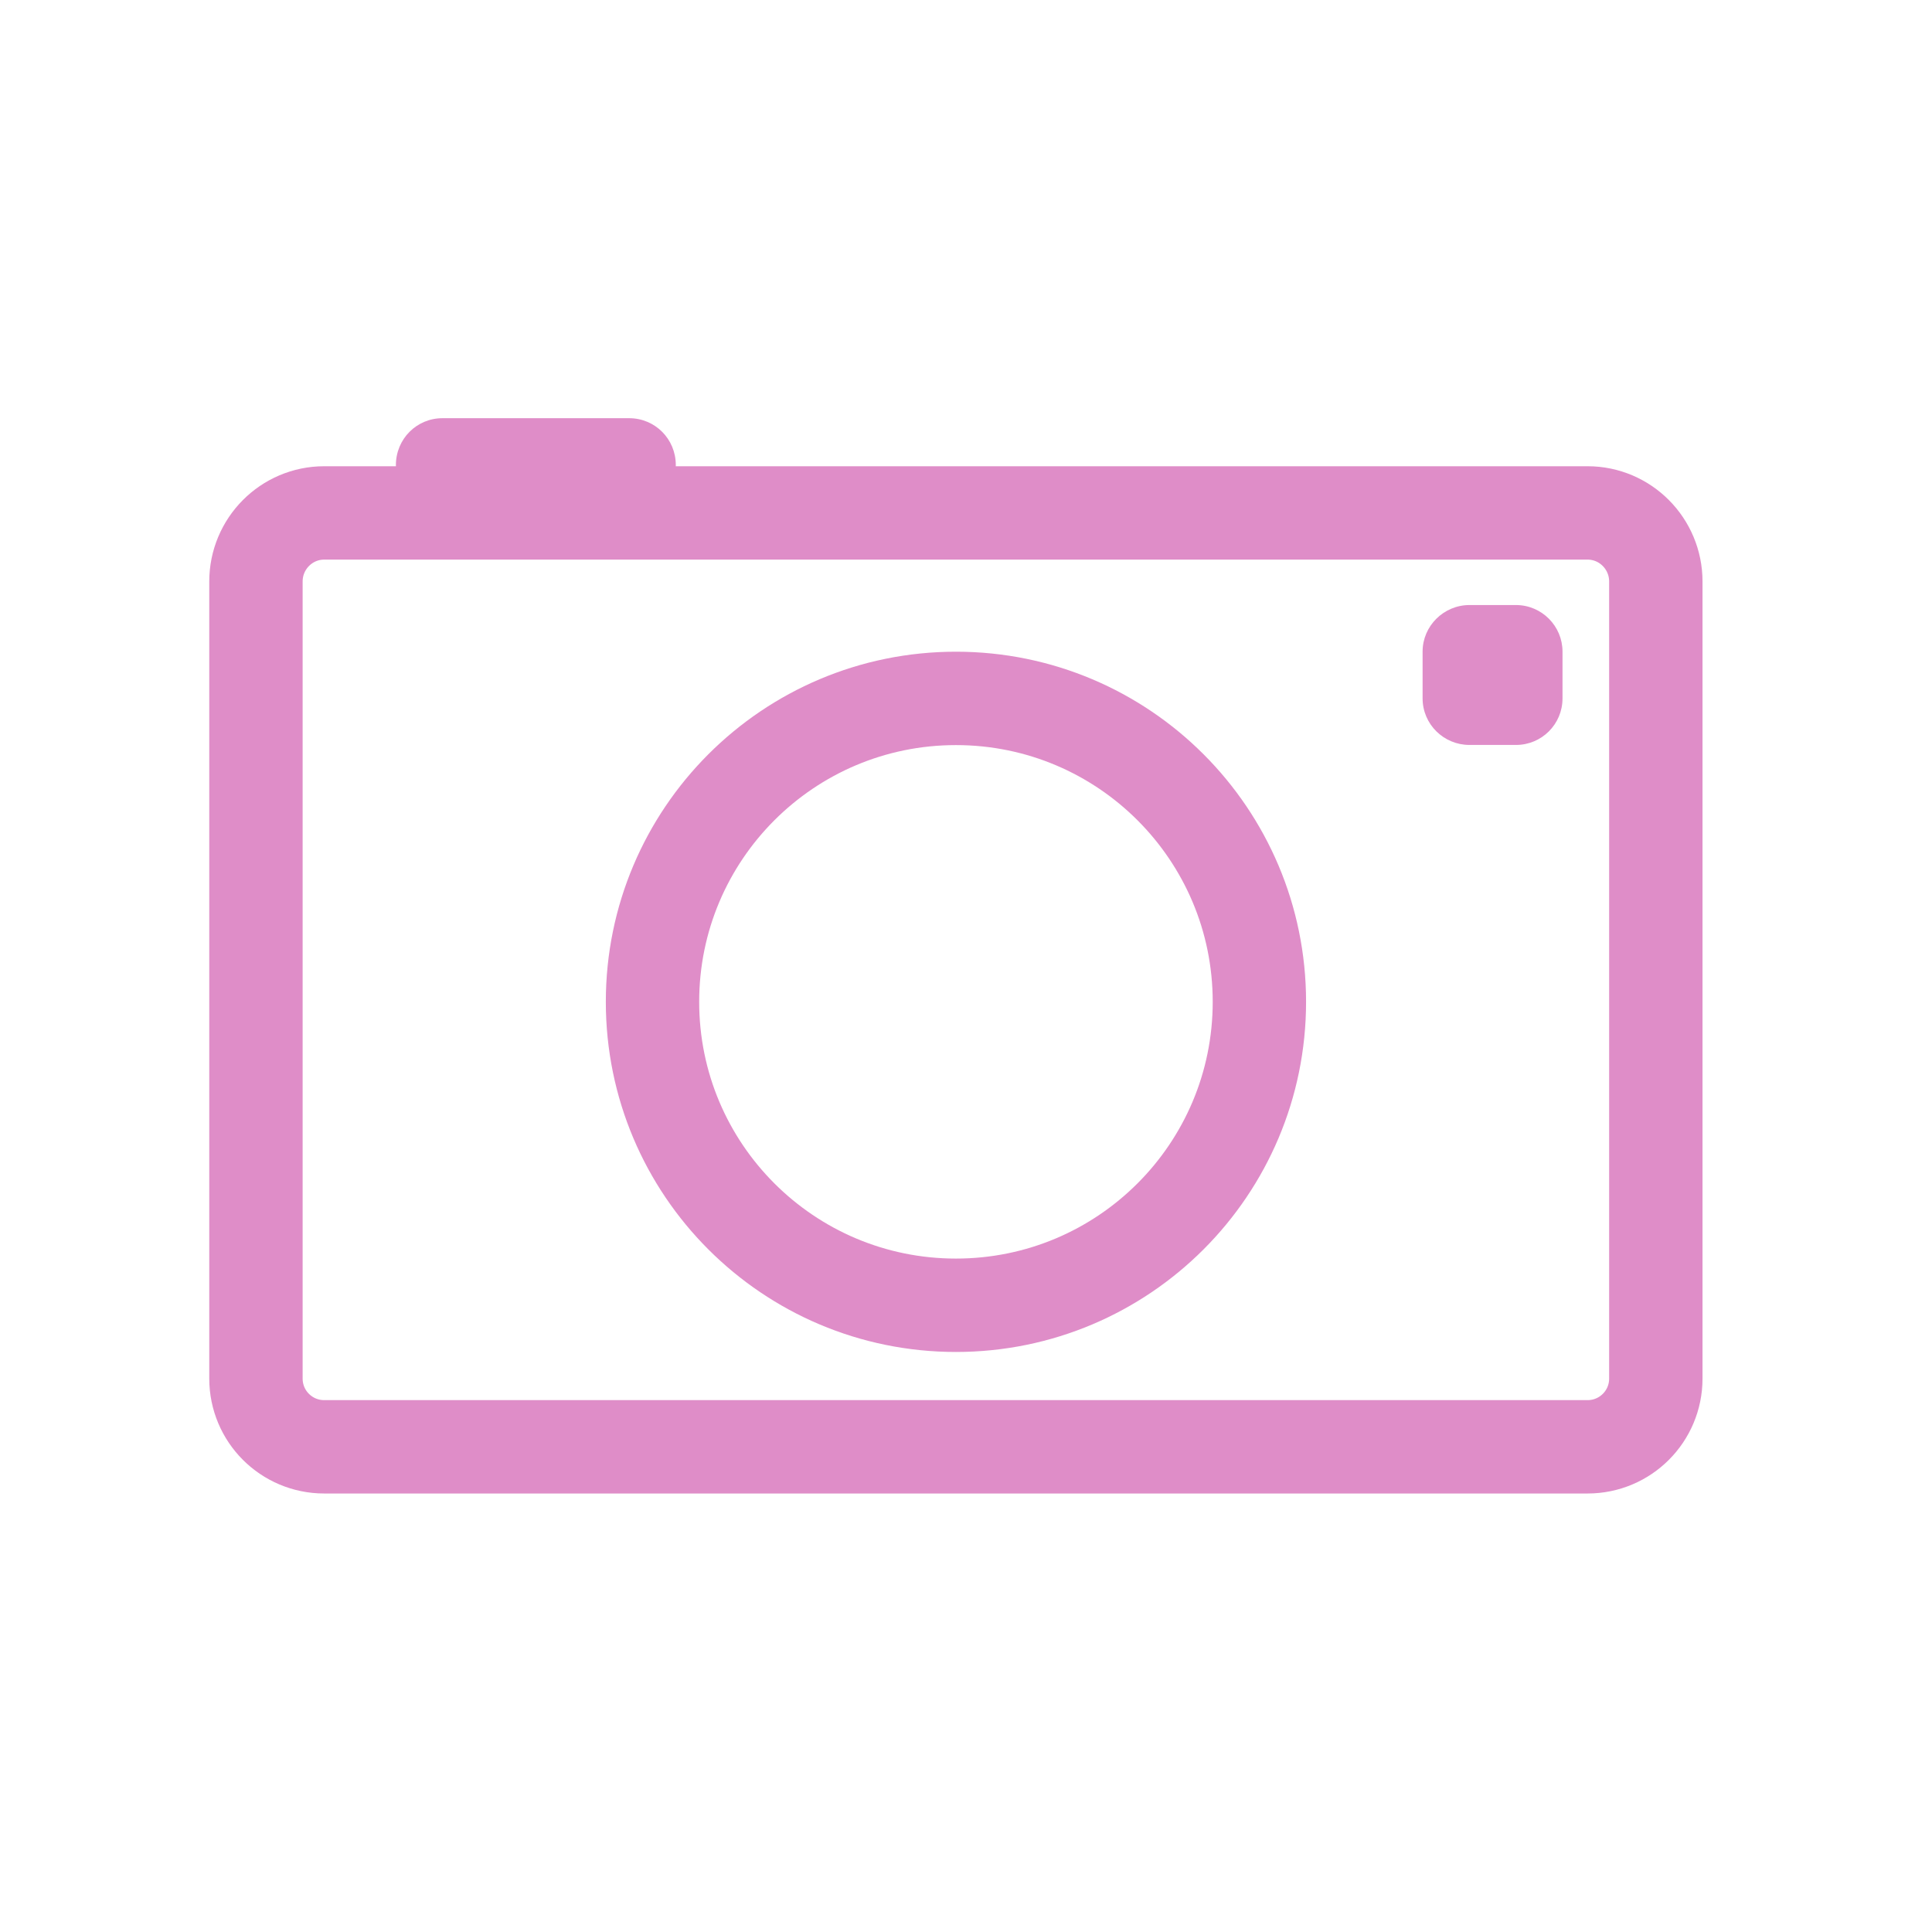
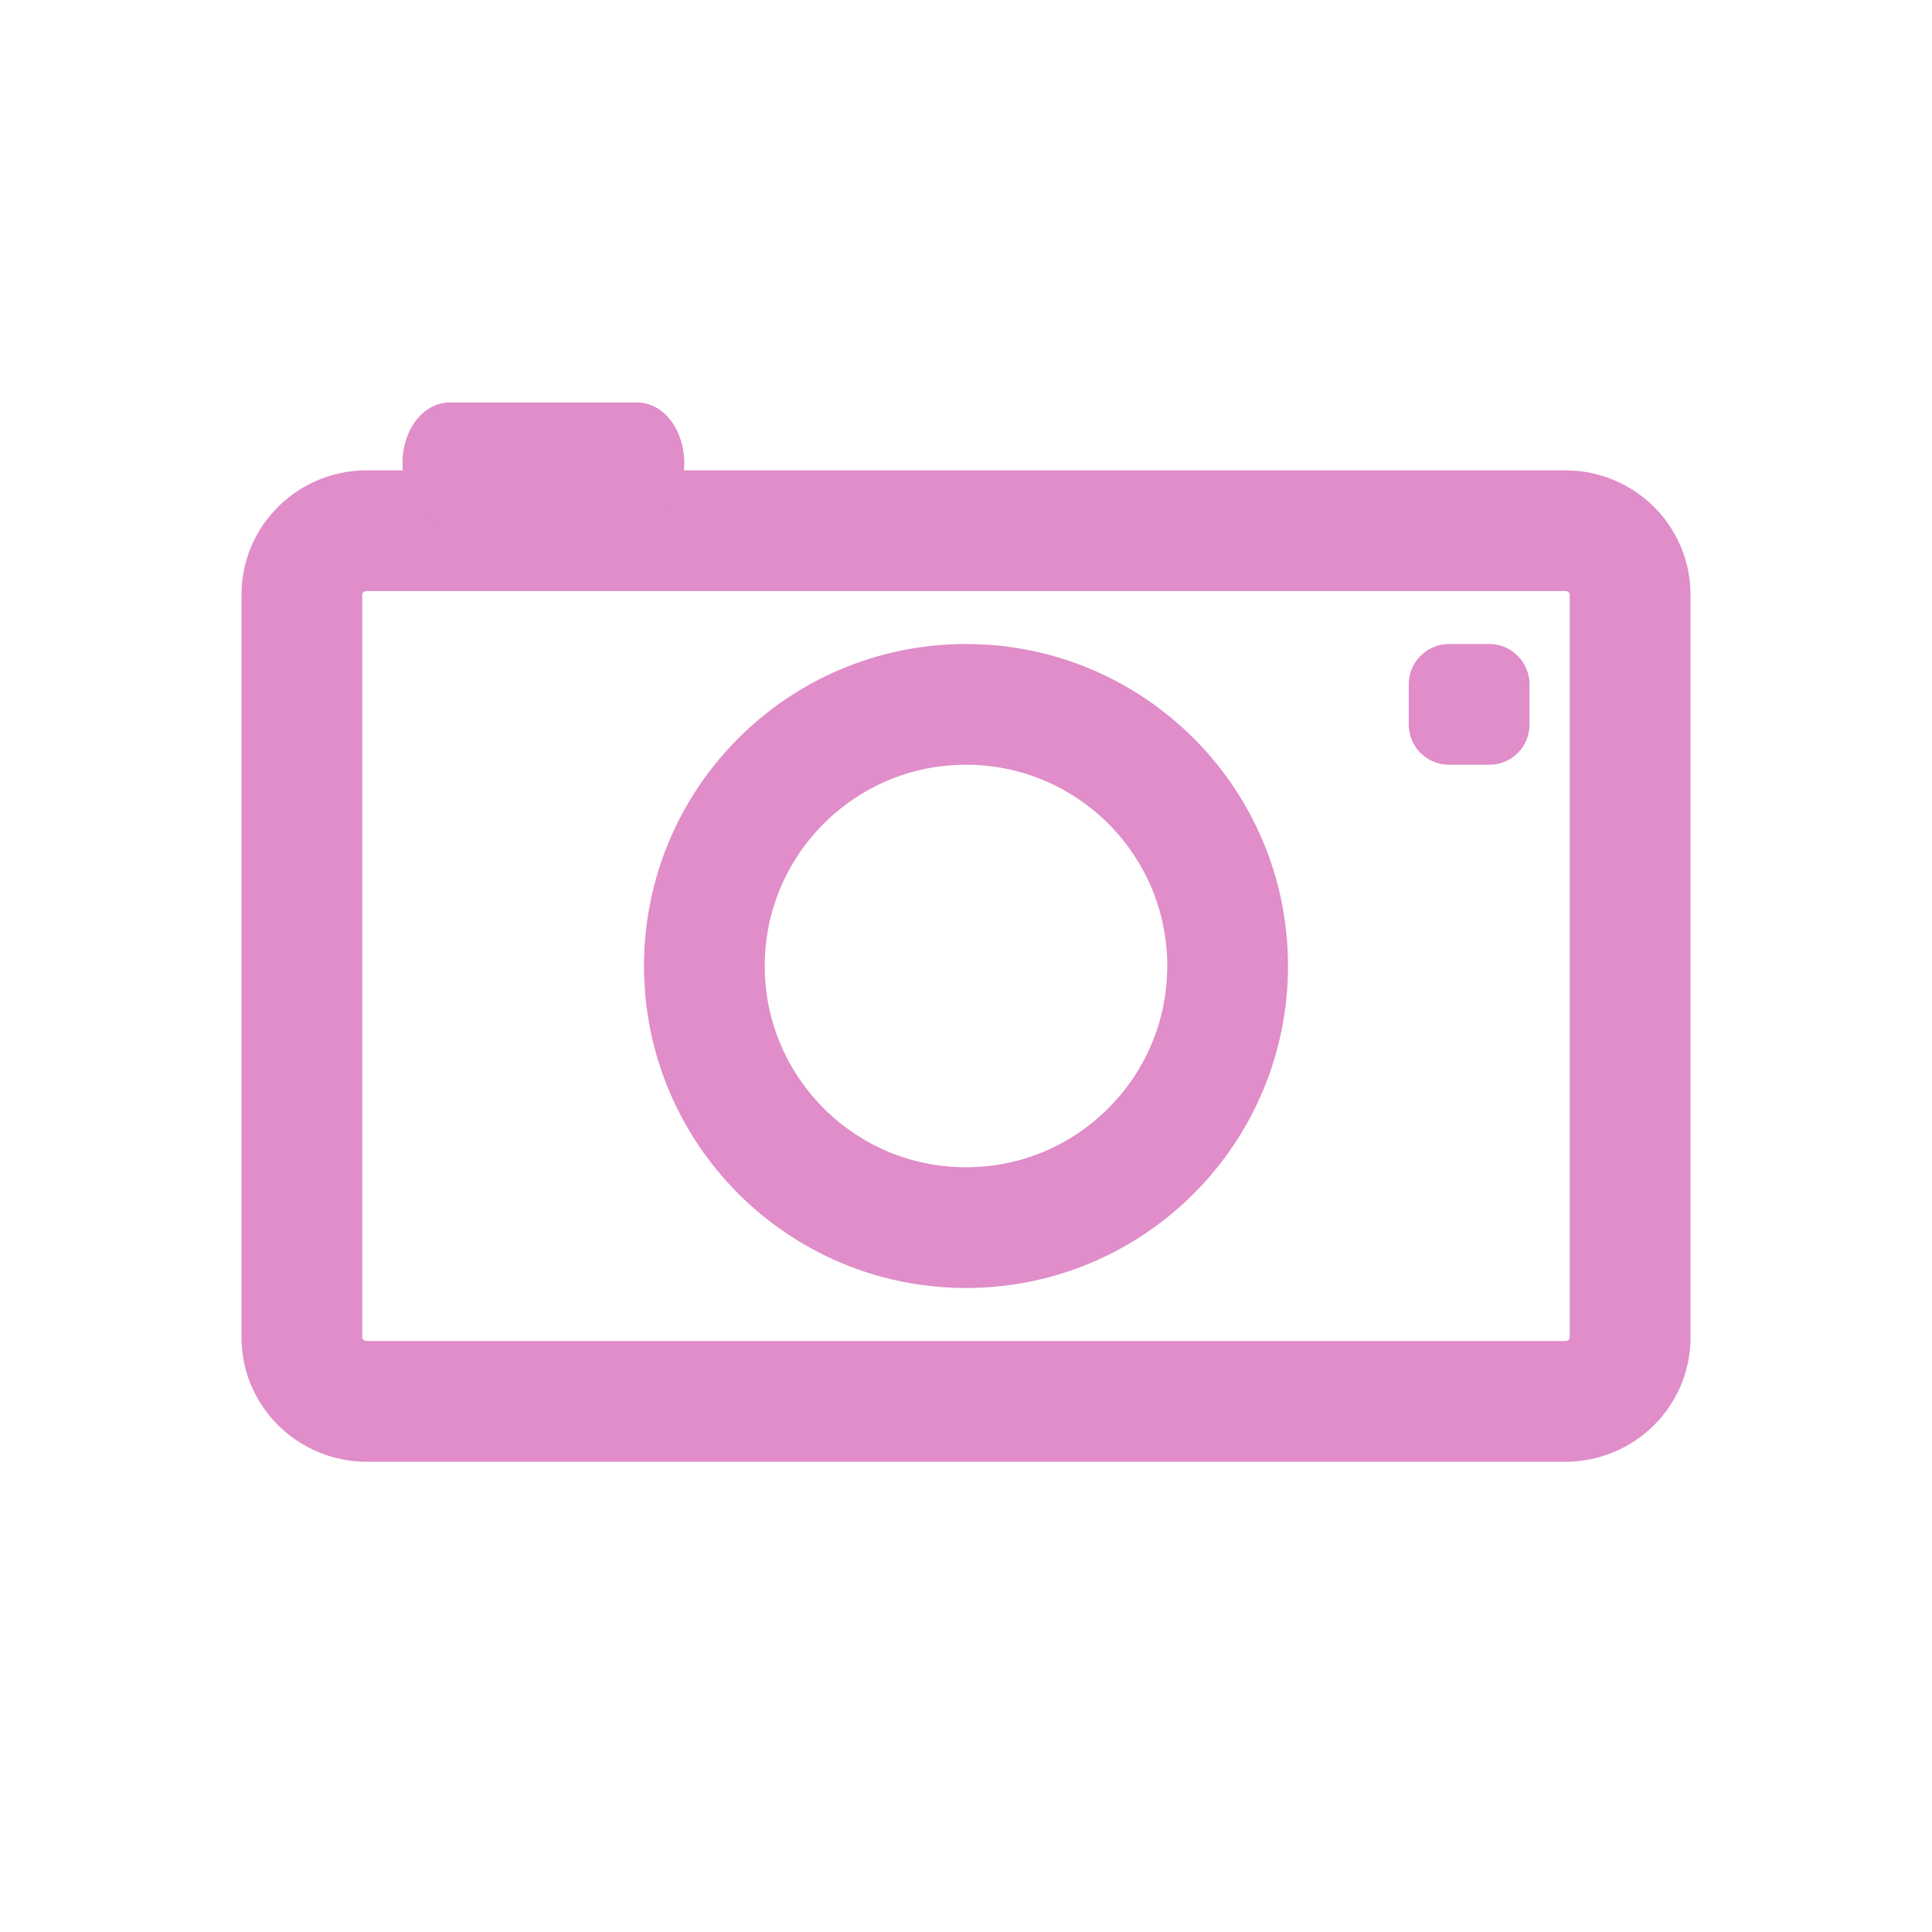
- <svg xmlns="http://www.w3.org/2000/svg" width="24" height="24" viewBox="0 0 24 24">
-   <path style="fill:none;stroke:#df8dc8;stroke-linejoin:round;stroke-linecap:round;stroke-width:12.503" d="M 43.41 -139.324 L 212.586 -139.324 C 217.638 -139.324 221.723 -135.198 221.723 -130.145 L 221.723 -23.41 C 221.723 -18.358 217.638 -14.273 212.586 -14.273 L 43.41 -14.273 C 38.357 -14.273 34.273 -18.358 34.273 -23.41 L 34.273 -130.145 C 34.273 -135.198 38.357 -139.324 43.41 -139.324 Z " transform="matrix(.09277 0 0 .09277 0 19.29688)" />
-   <g style="fill:#df8dc8">
-     <path d="M 5.496 5.195 L 7.816 5.195 C 8.137 5.195 8.395 5.453 8.395 5.777 C 8.395 6.098 8.137 6.355 7.816 6.355 L 5.496 6.355 C 5.176 6.355 4.918 6.098 4.918 5.777 C 4.918 5.453 5.176 5.195 5.496 5.195 Z " />
-     <path d="M 18.254 7.516 L 18.832 7.516 C 19.152 7.516 19.41 7.777 19.41 8.094 L 19.41 8.676 C 19.41 8.996 19.152 9.254 18.832 9.254 L 18.254 9.254 C 17.934 9.254 17.672 8.996 17.672 8.676 L 17.672 8.094 C 17.672 7.777 17.934 7.516 18.254 7.516 Z " />
-   </g>
-   <path style="fill:none;stroke:#df8dc8;stroke-width:2" d="M 31.001 26.498 C 31.001 30.087 28.091 32.996 24.5 32.996 C 20.909 32.996 17.999 30.087 17.999 26.498 C 17.999 22.909 20.909 20 24.5 20 C 28.091 20 31.001 22.909 31.001 26.498 Z " transform="matrix(.57983 0 0 .58008 -2.33074 -2.92581)" />
+ <svg xmlns="http://www.w3.org/2000/svg" width="24" height="24" viewBox="0 0 19.2 19.2" id="svg2" version="1.1">
+   <defs id="defs16" />
+   <path style="fill:none;stroke:#e08dc9;stroke-width:1.2;stroke-linecap:round;stroke-linejoin:round;stroke-miterlimit:4;stroke-dasharray:none" d="m 3.645,5.274 11.91,0 c 0.356,0 0.645,0.284 0.645,0.635 l 0,7.384 c 0,0.35 -0.289,0.634 -0.645,0.634 l -11.91,0 C 3.289,13.926 3,13.642 3,13.293 L 3,5.909 C 3,5.558 3.289,5.274 3.645,5.274 Z" id="path4" />
+   <path style="fill:#e08dc9" id="path8" d="M 4.468,4 6.332,4 C 6.592,4 6.8,4.268 6.8,4.601 6.8,4.932 6.592,5.2 6.332,5.2 l -1.865,0 C 4.208,5.2 4,4.932 4,4.601 4,4.268 4.208,4 4.468,4 Z" />
+   <path style="fill:#e08dc9" id="path10" d="m 14.401,6.4 0.399,0 C 15.021,6.4 15.2,6.58 15.2,6.801 l 0,0.401 C 15.2,7.422 15.021,7.6 14.801,7.6 l -0.399,0 C 14.179,7.6 14,7.422 14,7.201 L 14,6.801 C 14,6.58 14.179,6.4 14.401,6.4 Z" />
+   <path style="fill:none;stroke:#e08dc9;stroke-width:1.2;stroke-miterlimit:4;stroke-dasharray:none" d="M 12.2,9.6 C 12.2,11.036 11.036,12.2 9.6,12.2 8.164,12.2 7,11.036 7,9.6 7,8.164 8.164,7 9.6,7 c 1.436,0 2.6,1.164 2.6,2.6 z" id="path12" />
</svg>
